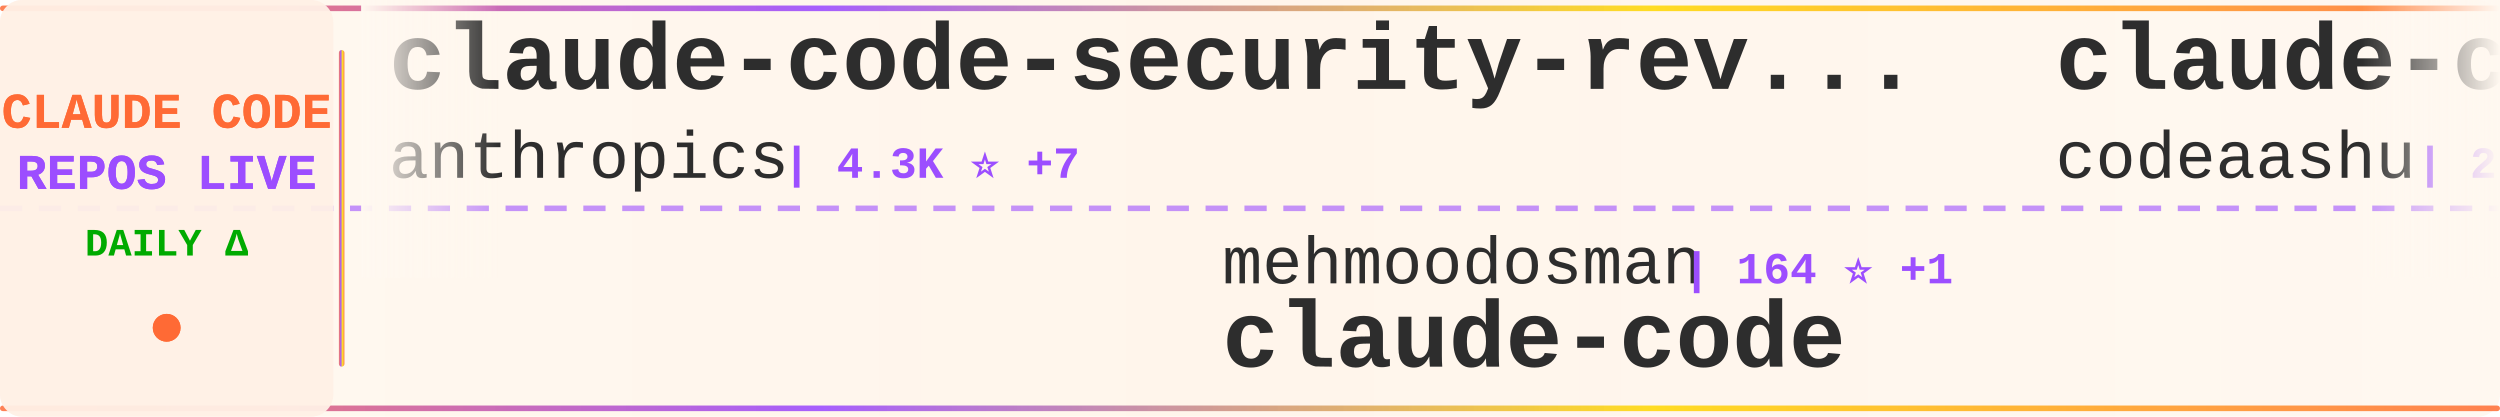
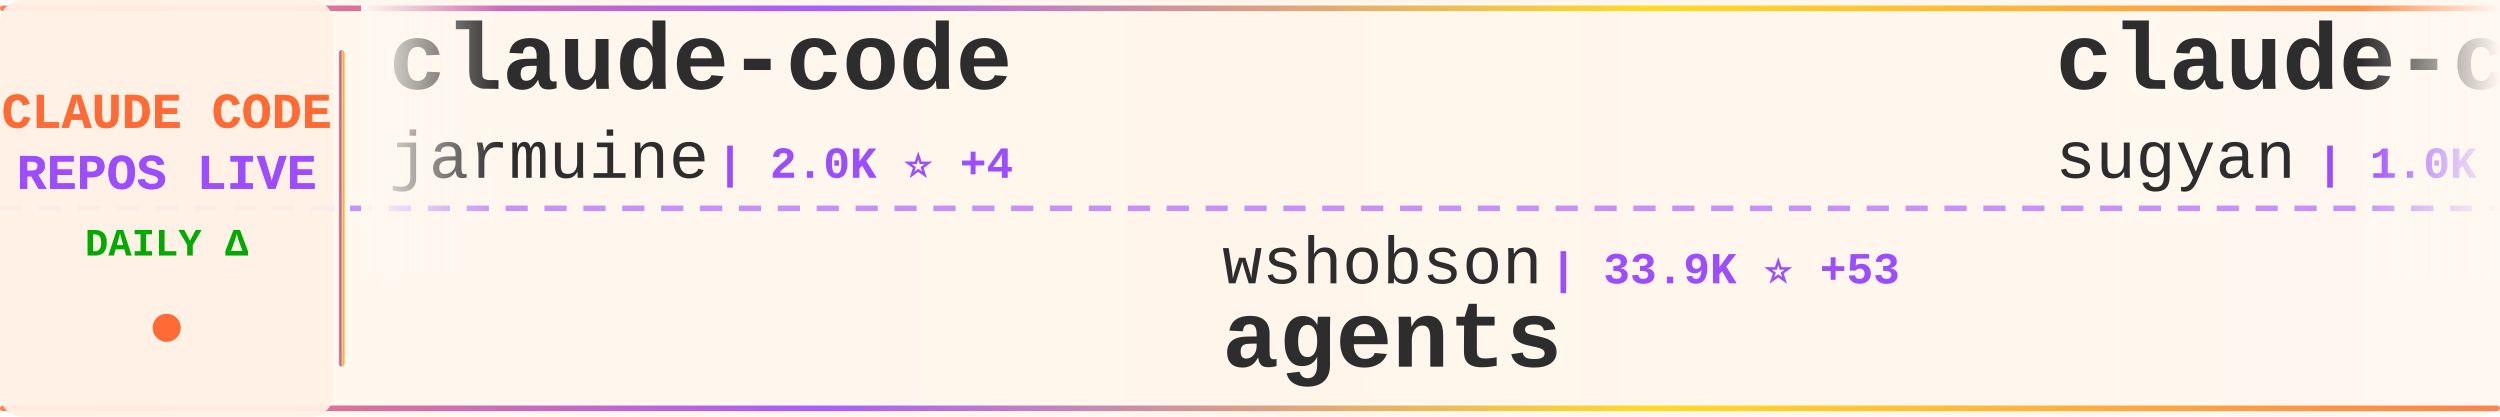
<svg xmlns="http://www.w3.org/2000/svg" width="900" height="150">
  <defs>
    <linearGradient id="tickerBg" x1="0%" y1="0%" x2="100%" y2="0%">
      <stop offset="0%" style="stop-color:#fff8f0;stop-opacity:0.98" />
      <stop offset="50%" style="stop-color:#fff5eb;stop-opacity:1" />
      <stop offset="100%" style="stop-color:#fff8f0;stop-opacity:0.98" />
    </linearGradient>
    <linearGradient id="borderGrad" x1="0%" y1="0%" x2="100%" y2="0%">
      <stop offset="0%" style="stop-color:#FF6B35;stop-opacity:0.85">
        <animate attributeName="stop-opacity" values="0.85;1;0.85" dur="2s" repeatCount="indefinite" />
      </stop>
      <stop offset="33%" style="stop-color:#9C4EFF;stop-opacity:0.9">
        <animate attributeName="stop-opacity" values="0.9;1;0.9" dur="2.2s" repeatCount="indefinite" />
      </stop>
      <stop offset="66%" style="stop-color:#FFD700;stop-opacity:0.85">
        <animate attributeName="stop-opacity" values="0.85;1;0.85" dur="1.8s" repeatCount="indefinite" />
      </stop>
      <stop offset="100%" style="stop-color:#FF6B35;stop-opacity:0.85">
        <animate attributeName="stop-opacity" values="0.85;1;0.85" dur="2s" repeatCount="indefinite" />
      </stop>
    </linearGradient>
    <filter id="textGlow">
      <feGaussianBlur stdDeviation="0.15" result="coloredBlur" />
      <feMerge>
        <feMergeNode in="coloredBlur" />
        <feMergeNode in="SourceGraphic" />
      </feMerge>
    </filter>
    <filter id="metricGlow">
      <feGaussianBlur stdDeviation="0.2" result="coloredBlur" />
      <feMerge>
        <feMergeNode in="coloredBlur" />
        <feMergeNode in="SourceGraphic" />
      </feMerge>
    </filter>
    <linearGradient id="leftFade" x1="0%" y1="0%" x2="100%" y2="0%">
      <stop offset="0%" style="stop-color:#fff8f0;stop-opacity:1" />
      <stop offset="100%" style="stop-color:#fff8f0;stop-opacity:0" />
    </linearGradient>
    <linearGradient id="rightFade" x1="0%" y1="0%" x2="100%" y2="0%">
      <stop offset="0%" style="stop-color:#fff8f0;stop-opacity:0" />
      <stop offset="100%" style="stop-color:#fff8f0;stop-opacity:1" />
    </linearGradient>
  </defs>
  <rect width="900" height="150" fill="url(#tickerBg)" rx="8" />
  <rect x="0" y="2" width="900" height="2" fill="url(#borderGrad)" rx="1" />
  <rect x="0" y="146" width="900" height="2" fill="url(#borderGrad)" rx="1" />
  <line x1="0" y1="75" x2="900" y2="75" stroke="#9C4EFF" stroke-width="2" stroke-dasharray="8 6" opacity="0.6" />
  <rect x="0" y="0" width="120" height="150" fill="#fff0e6" opacity="0.95" rx="8" />
  <text x="60" y="46" font-family="'Courier New', monospace" font-size="18" font-weight="bold" fill="#FF6B35" text-anchor="middle" filter="url(#textGlow)">
    CLAUDE CODE
  </text>
  <text x="60" y="68" font-family="'Courier New', monospace" font-size="18" font-weight="bold" fill="#9C4EFF" text-anchor="middle" filter="url(#textGlow)">
    REPOS LIVE
  </text>
  <text x="60" y="92" font-family="'Courier New', monospace" font-size="14" font-weight="bold" fill="#00aa00" text-anchor="middle">
    DAILY Δ
  </text>
  <circle cx="60" cy="118" r="5" fill="#FF6B35" filter="url(#metricGlow)">
    <animate attributeName="r" values="4;6;4" dur="1.5s" repeatCount="indefinite" />
    <animate attributeName="opacity" values="0.6;1;0.6" dur="1.5s" repeatCount="indefinite" />
  </circle>
  <rect x="122" y="18" width="2" height="114" fill="url(#borderGrad)" rx="1" />
  <clipPath id="tickerClip">
    <rect x="130" y="0" width="770" height="150" />
  </clipPath>
  <g clip-path="url(#tickerClip)">
    <g id="tickerItems">
      <animateTransform attributeName="transform" attributeType="XML" type="translate" from="0 0" to="-3000 0" dur="54s" repeatCount="indefinite" />
      <g transform="translate(0, 0)">
-         <text x="140" y="32" font-family="'Courier New', monospace" font-size="34" font-weight="bold" fill="#2d2d2d">claude-code-security-rev...</text>
-         <text x="140" y="64" font-family="'Courier New', monospace" font-size="24" font-weight="normal" fill="#2d2d2d" opacity="1.0">anthropics</text>
-         <text x="282" y="64" font-family="'Courier New', monospace" font-size="16" font-weight="bold" fill="#9C4EFF"> | 4.3K ⭐ +7</text>
+         <text x="140" y="32" font-family="'Courier New', monospace" font-size="34" font-weight="bold" fill="#2d2d2d">claude-code</text>
+         <text x="140" y="64" font-family="'Courier New', monospace" font-size="24" font-weight="normal" fill="#2d2d2d" opacity="1.0">jarmuine</text>
+         <text x="258" y="64" font-family="'Courier New', monospace" font-size="16" font-weight="bold" fill="#9C4EFF"> | 2.0K ⭐ +4</text>
      </g>
      <g transform="translate(300, 0)">
-         <text x="140" y="102" font-family="'Courier New', monospace" font-size="24" font-weight="normal" fill="#2d2d2d" opacity="1.0">mehmoodosman</text>
-         <text x="306" y="102" font-family="'Courier New', monospace" font-size="16" font-weight="bold" fill="#9C4EFF"> | 164 ⭐ +1</text>
-         <text x="140" y="132" font-family="'Courier New', monospace" font-size="34" font-weight="bold" fill="#2d2d2d">claude-code</text>
+         <text x="140" y="102" font-family="'Courier New', monospace" font-size="24" font-weight="normal" fill="#2d2d2d" opacity="1.0">wshobson</text>
+         <text x="258" y="102" font-family="'Courier New', monospace" font-size="16" font-weight="bold" fill="#9C4EFF"> | 33.9K ⭐ +53</text>
+         <text x="140" y="132" font-family="'Courier New', monospace" font-size="34" font-weight="bold" fill="#2d2d2d">agents</text>
      </g>
      <g transform="translate(600, 0)">
-         <text x="140" y="32" font-family="'Courier New', monospace" font-size="34" font-weight="bold" fill="#2d2d2d">claude-code</text>
-         <text x="140" y="64" font-family="'Courier New', monospace" font-size="24" font-weight="normal" fill="#2d2d2d" opacity="1.0">codeaashu</text>
-         <text x="270" y="64" font-family="'Courier New', monospace" font-size="16" font-weight="bold" fill="#9C4EFF"> | 2.2K ⭐ +27</text>
+         <text x="140" y="32" font-family="'Courier New', monospace" font-size="34" font-weight="bold" fill="#2d2d2d">claude-code-webui</text>
+         <text x="140" y="64" font-family="'Courier New', monospace" font-size="24" font-weight="normal" fill="#2d2d2d" opacity="1.0">sugyan</text>
+         <text x="234" y="64" font-family="'Courier New', monospace" font-size="16" font-weight="bold" fill="#9C4EFF"> | 1.0K ⭐ +1</text>
      </g>
      <g transform="translate(900, 0)">
-         <text x="140" y="102" font-family="'Courier New', monospace" font-size="24" font-weight="normal" fill="#2d2d2d" opacity="1.0">freestylefly</text>
-         <text x="306" y="102" font-family="'Courier New', monospace" font-size="16" font-weight="bold" fill="#9C4EFF"> | 123 ⭐</text>
-         <text x="140" y="132" font-family="'Courier New', monospace" font-size="34" font-weight="bold" fill="#2d2d2d">claude-code</text>
+         <text x="140" y="102" font-family="'Courier New', monospace" font-size="24" font-weight="normal" fill="#2d2d2d" opacity="1.0">Cranot</text>
+         <text x="234" y="102" font-family="'Courier New', monospace" font-size="16" font-weight="bold" fill="#9C4EFF"> | 2.6K ⭐ +3</text>
+         <text x="140" y="132" font-family="'Courier New', monospace" font-size="34" font-weight="bold" fill="#2d2d2d">claude-code-guide</text>
      </g>
      <g transform="translate(1200, 0)">
-         <text x="140" y="32" font-family="'Courier New', monospace" font-size="34" font-weight="bold" fill="#2d2d2d">Auto-claude-code-researc...</text>
-         <text x="140" y="64" font-family="'Courier New', monospace" font-size="24" font-weight="normal" fill="#2d2d2d" opacity="1.0">wanshuiyin</text>
-         <text x="282" y="64" font-family="'Courier New', monospace" font-size="16" font-weight="bold" fill="#9C4EFF"> | 7.0K ⭐ +47</text>
+         <text x="140" y="32" font-family="'Courier New', monospace" font-size="34" font-weight="bold" fill="#2d2d2d">claude-code-proxy</text>
+         <text x="140" y="64" font-family="'Courier New', monospace" font-size="24" font-weight="normal" fill="#2d2d2d" opacity="1.0">1rgs</text>
+         <text x="210" y="64" font-family="'Courier New', monospace" font-size="16" font-weight="bold" fill="#9C4EFF"> | 3.5K ⭐ +4</text>
      </g>
      <g transform="translate(1500, 0)">
-         <text x="140" y="102" font-family="'Courier New', monospace" font-size="24" font-weight="normal" fill="#2d2d2d" opacity="1.0">musistudio</text>
-         <text x="282" y="102" font-family="'Courier New', monospace" font-size="16" font-weight="bold" fill="#9C4EFF"> | 32.5K ⭐ +67</text>
-         <text x="140" y="132" font-family="'Courier New', monospace" font-size="34" font-weight="bold" fill="#2d2d2d">claude-code-router</text>
+         <text x="140" y="102" font-family="'Courier New', monospace" font-size="24" font-weight="normal" fill="#2d2d2d" opacity="1.0">slopus</text>
+         <text x="234" y="102" font-family="'Courier New', monospace" font-size="16" font-weight="bold" fill="#9C4EFF"> | 18.7K ⭐ +64</text>
+         <text x="140" y="132" font-family="'Courier New', monospace" font-size="34" font-weight="bold" fill="#2d2d2d">happy</text>
      </g>
      <g transform="translate(1800, 0)">
-         <text x="140" y="32" font-family="'Courier New', monospace" font-size="34" font-weight="bold" fill="#2d2d2d">claude-code-hub</text>
-         <text x="140" y="64" font-family="'Courier New', monospace" font-size="24" font-weight="normal" fill="#2d2d2d" opacity="1.0">ding113</text>
-         <text x="246" y="64" font-family="'Courier New', monospace" font-size="16" font-weight="bold" fill="#9C4EFF"> | 2.5K ⭐ +34</text>
+         <text x="140" y="32" font-family="'Courier New', monospace" font-size="34" font-weight="bold" fill="#2d2d2d">claude-code-infrastructu...</text>
+         <text x="140" y="64" font-family="'Courier New', monospace" font-size="24" font-weight="normal" fill="#2d2d2d" opacity="1.0">diet103</text>
+         <text x="246" y="64" font-family="'Courier New', monospace" font-size="16" font-weight="bold" fill="#9C4EFF"> | 9.5K ⭐ +5</text>
      </g>
      <g transform="translate(2100, 0)">
-         <text x="140" y="102" font-family="'Courier New', monospace" font-size="24" font-weight="normal" fill="#2d2d2d" opacity="1.0">zebbern</text>
-         <text x="246" y="102" font-family="'Courier New', monospace" font-size="16" font-weight="bold" fill="#9C4EFF"> | 4.0K ⭐ +4</text>
-         <text x="140" y="132" font-family="'Courier New', monospace" font-size="34" font-weight="bold" fill="#2d2d2d">claude-code-guide</text>
+         <text x="140" y="102" font-family="'Courier New', monospace" font-size="24" font-weight="normal" fill="#2d2d2d" opacity="1.0">router-for-me</text>
+         <text x="318" y="102" font-family="'Courier New', monospace" font-size="16" font-weight="bold" fill="#9C4EFF"> | 27.1K ⭐ +177</text>
+         <text x="140" y="132" font-family="'Courier New', monospace" font-size="34" font-weight="bold" fill="#2d2d2d">CLIProxyAPI</text>
      </g>
      <g transform="translate(2400, 0)">
-         <text x="140" y="32" font-family="'Courier New', monospace" font-size="34" font-weight="bold" fill="#2d2d2d">claude-code-source</text>
-         <text x="140" y="64" font-family="'Courier New', monospace" font-size="24" font-weight="normal" fill="#2d2d2d" opacity="1.0">AprilNEA</text>
-         <text x="258" y="64" font-family="'Courier New', monospace" font-size="16" font-weight="bold" fill="#9C4EFF"> | 372 ⭐</text>
+         <text x="140" y="32" font-family="'Courier New', monospace" font-size="34" font-weight="bold" fill="#2d2d2d">edmunds-claude-code</text>
+         <text x="140" y="64" font-family="'Courier New', monospace" font-size="24" font-weight="normal" fill="#2d2d2d" opacity="1.0">edmund-io</text>
+         <text x="270" y="64" font-family="'Courier New', monospace" font-size="16" font-weight="bold" fill="#9C4EFF"> | 1.4K ⭐ +3</text>
      </g>
      <g transform="translate(2700, 0)">
-         <text x="140" y="102" font-family="'Courier New', monospace" font-size="24" font-weight="normal" fill="#2d2d2d" opacity="1.0">lintsinghua</text>
-         <text x="294" y="102" font-family="'Courier New', monospace" font-size="16" font-weight="bold" fill="#9C4EFF"> | 2.8K ⭐ +20</text>
-         <text x="140" y="132" font-family="'Courier New', monospace" font-size="34" font-weight="bold" fill="#2d2d2d">claude-code-book</text>
+         <text x="140" y="102" font-family="'Courier New', monospace" font-size="24" font-weight="normal" fill="#2d2d2d" opacity="1.0">Pimzino</text>
+         <text x="246" y="102" font-family="'Courier New', monospace" font-size="16" font-weight="bold" fill="#9C4EFF"> | 3.7K ⭐ +1</text>
+         <text x="140" y="132" font-family="'Courier New', monospace" font-size="34" font-weight="bold" fill="#2d2d2d">claude-code-spec-workflo...</text>
      </g>
      <g transform="translate(3000, 0)">
-         <text x="140" y="32" font-family="'Courier New', monospace" font-size="34" font-weight="bold" fill="#2d2d2d">claude-code-security-rev...</text>
-         <text x="140" y="64" font-family="'Courier New', monospace" font-size="24" font-weight="normal" fill="#2d2d2d" opacity="1.0">anthropics</text>
-         <text x="282" y="64" font-family="'Courier New', monospace" font-size="16" font-weight="bold" fill="#9C4EFF"> | 4.3K ⭐ +7</text>
+         <text x="140" y="32" font-family="'Courier New', monospace" font-size="34" font-weight="bold" fill="#2d2d2d">claude-code</text>
+         <text x="140" y="64" font-family="'Courier New', monospace" font-size="24" font-weight="normal" fill="#2d2d2d" opacity="1.0">jarmuine</text>
+         <text x="258" y="64" font-family="'Courier New', monospace" font-size="16" font-weight="bold" fill="#9C4EFF"> | 2.0K ⭐ +4</text>
      </g>
      <g transform="translate(3300, 0)">
-         <text x="140" y="102" font-family="'Courier New', monospace" font-size="24" font-weight="normal" fill="#2d2d2d" opacity="1.0">mehmoodosman</text>
-         <text x="306" y="102" font-family="'Courier New', monospace" font-size="16" font-weight="bold" fill="#9C4EFF"> | 164 ⭐ +1</text>
-         <text x="140" y="132" font-family="'Courier New', monospace" font-size="34" font-weight="bold" fill="#2d2d2d">claude-code</text>
+         <text x="140" y="102" font-family="'Courier New', monospace" font-size="24" font-weight="normal" fill="#2d2d2d" opacity="1.0">wshobson</text>
+         <text x="258" y="102" font-family="'Courier New', monospace" font-size="16" font-weight="bold" fill="#9C4EFF"> | 33.9K ⭐ +53</text>
+         <text x="140" y="132" font-family="'Courier New', monospace" font-size="34" font-weight="bold" fill="#2d2d2d">agents</text>
      </g>
      <g transform="translate(3600, 0)">
-         <text x="140" y="32" font-family="'Courier New', monospace" font-size="34" font-weight="bold" fill="#2d2d2d">claude-code</text>
-         <text x="140" y="64" font-family="'Courier New', monospace" font-size="24" font-weight="normal" fill="#2d2d2d" opacity="1.0">codeaashu</text>
-         <text x="270" y="64" font-family="'Courier New', monospace" font-size="16" font-weight="bold" fill="#9C4EFF"> | 2.2K ⭐ +27</text>
+         <text x="140" y="32" font-family="'Courier New', monospace" font-size="34" font-weight="bold" fill="#2d2d2d">claude-code-webui</text>
+         <text x="140" y="64" font-family="'Courier New', monospace" font-size="24" font-weight="normal" fill="#2d2d2d" opacity="1.0">sugyan</text>
+         <text x="234" y="64" font-family="'Courier New', monospace" font-size="16" font-weight="bold" fill="#9C4EFF"> | 1.0K ⭐ +1</text>
      </g>
      <g transform="translate(3900, 0)">
-         <text x="140" y="102" font-family="'Courier New', monospace" font-size="24" font-weight="normal" fill="#2d2d2d" opacity="1.0">freestylefly</text>
-         <text x="306" y="102" font-family="'Courier New', monospace" font-size="16" font-weight="bold" fill="#9C4EFF"> | 123 ⭐</text>
-         <text x="140" y="132" font-family="'Courier New', monospace" font-size="34" font-weight="bold" fill="#2d2d2d">claude-code</text>
+         <text x="140" y="102" font-family="'Courier New', monospace" font-size="24" font-weight="normal" fill="#2d2d2d" opacity="1.0">Cranot</text>
+         <text x="234" y="102" font-family="'Courier New', monospace" font-size="16" font-weight="bold" fill="#9C4EFF"> | 2.6K ⭐ +3</text>
+         <text x="140" y="132" font-family="'Courier New', monospace" font-size="34" font-weight="bold" fill="#2d2d2d">claude-code-guide</text>
      </g>
    </g>
  </g>
  <rect x="130" y="0" width="50" height="100" fill="url(#leftFade)" />
  <rect x="850" y="0" width="50" height="100" fill="url(#rightFade)" />
</svg>
